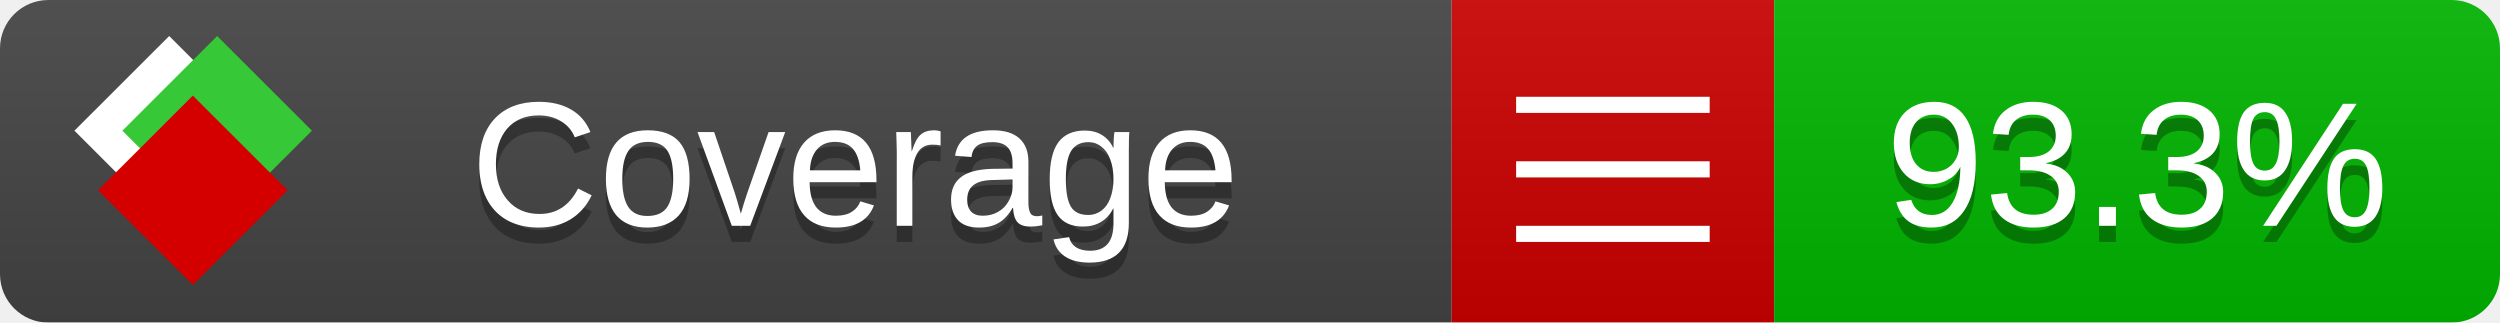
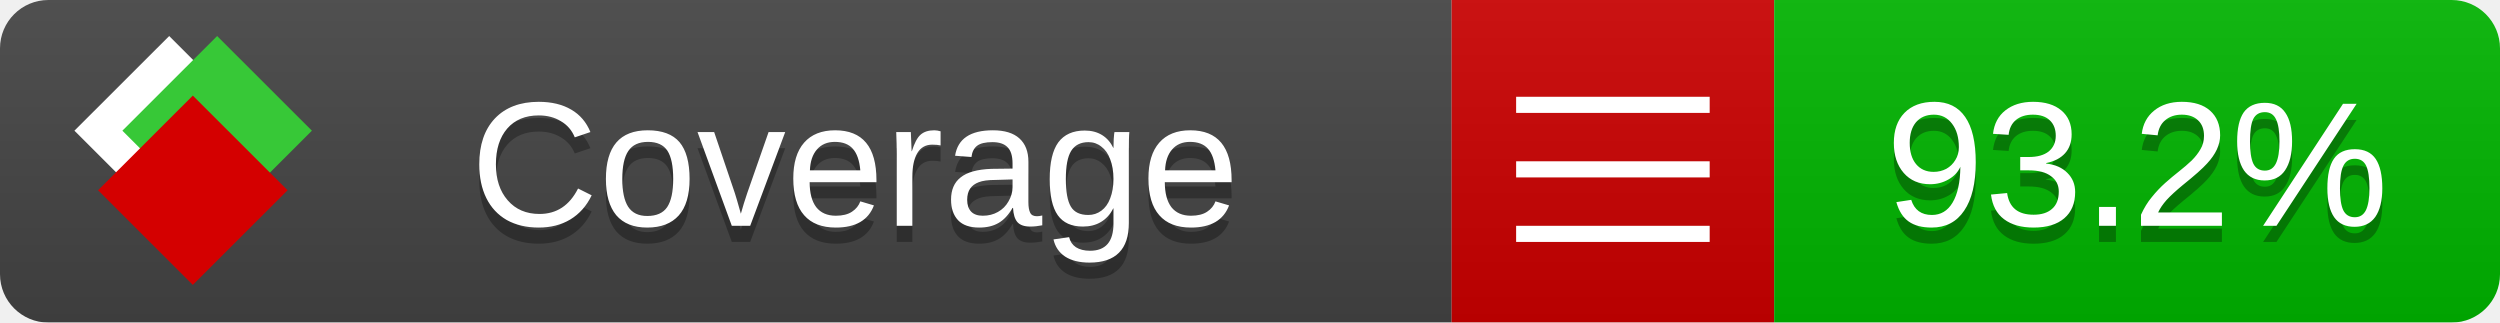
<svg xmlns="http://www.w3.org/2000/svg" xmlns:xlink="http://www.w3.org/1999/xlink" width="155" height="20">
  <style type="text/css">
          
            @keyframes fade1 {
                0% { visibility: visible; opacity: 1; }
               23% { visibility: visible; opacity: 1; }
               25% { visibility: hidden; opacity: 0; }
               48% { visibility: hidden; opacity: 0; }
               50% { visibility: hidden; opacity: 0; }
               73% { visibility: hidden; opacity: 0; }
               75% { visibility: hidden; opacity: 0; }
               98% { visibility: hidden; opacity: 0; }
              100% { visibility: visible; opacity: 1; }
            }
            @keyframes fade2 {
                0% { visibility: hidden; opacity: 0; }
               23% { visibility: hidden; opacity: 0; }
               25% { visibility: visible; opacity: 1; }
               48% { visibility: visible; opacity: 1; }
               50% { visibility: hidden; opacity: 0; }
               73% { visibility: hidden; opacity: 0; }
               75% { visibility: hidden; opacity: 0; }
               98% { visibility: hidden; opacity: 0; }
              100% { visibility: hidden; opacity: 0; }
            }
            @keyframes fade3 {
                0% { visibility: hidden; opacity: 0; }
               23% { visibility: hidden; opacity: 0; }
               25% { visibility: hidden; opacity: 0; }
               48% { visibility: hidden; opacity: 0; }
               50% { visibility: visible; opacity: 1; }
               73% { visibility: visible; opacity: 1; }
               75% { visibility: hidden; opacity: 0; }
               98% { visibility: hidden; opacity: 0; }
              100% { visibility: hidden; opacity: 0; }
            }
            @keyframes fade4 {
                0% { visibility: hidden; opacity: 0; }
               23% { visibility: hidden; opacity: 0; }
               25% { visibility: hidden; opacity: 0; }
               48% { visibility: hidden; opacity: 0; }
               50% { visibility: hidden; opacity: 0; }
               73% { visibility: hidden; opacity: 0; }
               75% { visibility: visible; opacity: 1; }
               98% { visibility: visible; opacity: 1; }
              100% { visibility: hidden; opacity: 0; }
            }
            .linecoverage {
                animation-duration: 15s;
                animation-name: fade1;
                animation-iteration-count: infinite;
            }
            .branchcoverage {
                animation-duration: 15s;
                animation-name: fade2;
                animation-iteration-count: infinite;
            }
            .methodcoverage {
                animation-duration: 15s;
                animation-name: fade3;
                animation-iteration-count: infinite;
            }
            .fullmethodcoverage {
                animation-duration: 15s;
                animation-name: fade4;
                animation-iteration-count: infinite;
            }
          
    </style>
  <defs>
    <linearGradient id="gradient" x2="0" y2="100%">
      <stop offset="0" stop-color="#bbb" stop-opacity=".1" />
      <stop offset="1" stop-opacity=".1" />
    </linearGradient>
    <linearGradient id="c">
      <stop offset="0" stop-color="#d40000" />
      <stop offset="1" stop-color="#ff2a2a" />
    </linearGradient>
    <linearGradient id="a">
      <stop offset="0" stop-color="#e0e0de" />
      <stop offset="1" stop-color="#fff" />
    </linearGradient>
    <linearGradient id="b">
      <stop offset="0" stop-color="#37c837" />
      <stop offset="1" stop-color="#217821" />
    </linearGradient>
    <linearGradient xlink:href="#a" id="e" x1="106.44" x2="69.96" y1="-11.96" y2="-46.84" gradientTransform="matrix(-.8426 -.00045 -.00045 -.8426 -94.27 -75.82)" gradientUnits="userSpaceOnUse" />
    <linearGradient xlink:href="#b" id="f" x1="56.19" x2="77.97" y1="-23.45" y2="10.62" gradientTransform="matrix(.8426 .00045 .00045 .8426 94.27 75.82)" gradientUnits="userSpaceOnUse" />
    <linearGradient xlink:href="#c" id="g" x1="79.98" x2="132.9" y1="10.79" y2="10.79" gradientTransform="matrix(.8426 .00045 .00045 .8426 94.27 75.82)" gradientUnits="userSpaceOnUse" />
    <mask id="mask">
      <rect width="155" height="20" rx="3" fill="#fff" />
    </mask>
    <g id="icon" transform="matrix(.04486 0 0 .04481 -.48 -.63)">
      <rect width="52.92" height="52.92" x="-109.72" y="-27.13" fill="url(#e)" transform="rotate(-135)" />
      <rect width="52.92" height="52.92" x="70.19" y="-39.18" fill="url(#f)" transform="rotate(45)" />
      <rect width="52.92" height="52.92" x="80.05" y="-15.74" fill="url(#g)" transform="rotate(45)" />
    </g>
  </defs>
  <g mask="url(#mask)">
    <rect x="0" y="0" width="90" height="20" fill="#444" />
    <rect x="90" y="0" width="20" height="20" fill="#c00" />
    <rect x="110" y="0" width="45" height="20" fill="#00B600" />
    <rect x="0" y="0" width="155" height="20" fill="url(#gradient)" />
  </g>
  <g>
    <path class="" stroke="#fff" d="M94 6.5 h12 M94 10.5 h12 M94 14.5 h12" />
  </g>
  <g fill="#fff" text-anchor="middle" font-family="Verdana,Arial,Geneva,sans-serif" font-size="11">
    <a xlink:href="https://github.com/danielpalme/ReportGenerator" target="_top">
      <use xlink:href="#icon" transform="translate(3,1) scale(3.5)" />
    </a>
    <text x="53" y="15" fill="#010101" fill-opacity=".3">Coverage</text>
    <text x="53" y="14" fill="#fff">Coverage</text>
-     <text class="" x="132.5" y="15" fill="#010101" fill-opacity=".3">93.3%</text>
-     <text class="" x="132.5" y="14">93.3%</text>
+     <text class="" x="132.5" y="15" fill="#010101" fill-opacity=".3">93.2%</text>
+     <text class="" x="132.5" y="14">93.2%</text>
  </g>
  <g>
    <rect class="" x="90" y="0" width="65" height="20" fill-opacity="0" />
  </g>
</svg>
